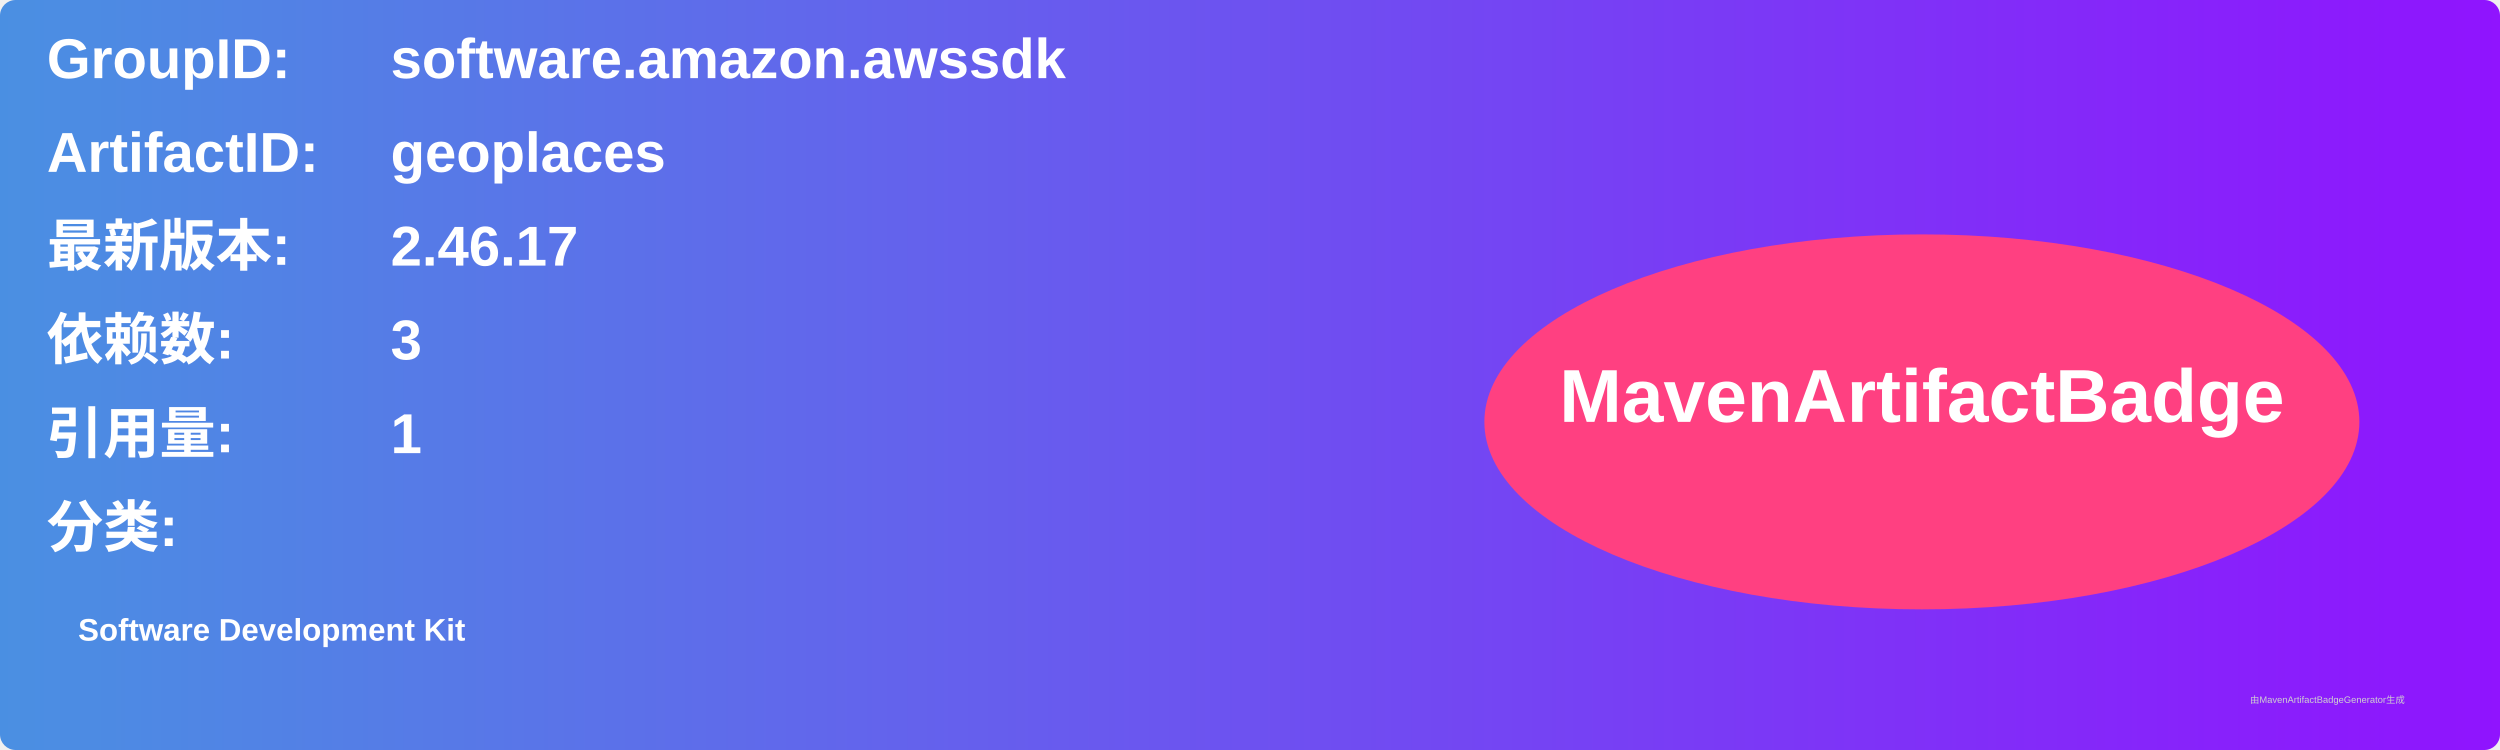
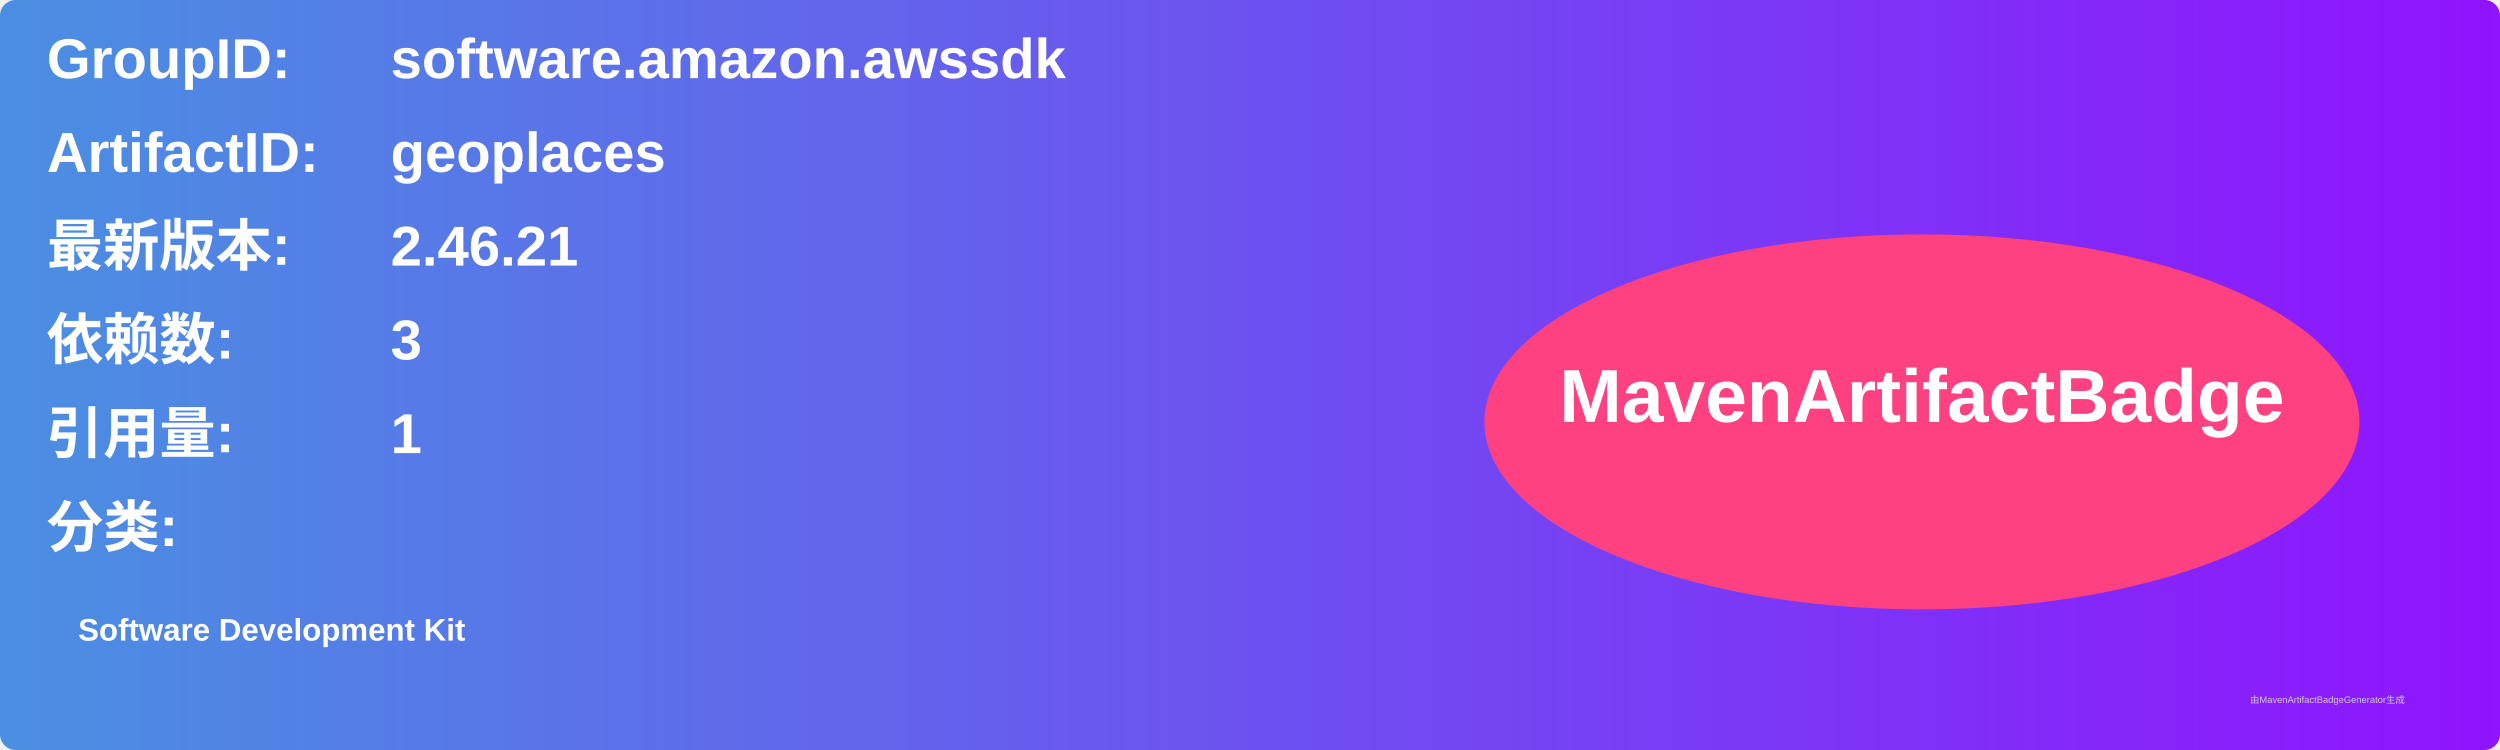
<svg xmlns="http://www.w3.org/2000/svg" width="800" height="240" viewBox="0 0 800 240">
  <linearGradient id="grad" x1="0%" y1="0%" x2="100%" y2="0%">
    <stop offset="0%" stop-color="#4a90e2" />
    <stop offset="100%" stop-color="#9013fe" />
  </linearGradient>
  <rect width="100%" height="100%" rx="5" ry="5" fill="url(#grad)" />
  <g transform="translate(15, 15)">
    <text x="0" y="10" font-family="Arial" font-size="18" fill="white" font-weight="bold" width="260">GroupID:</text>
    <text x="110" y="10" font-family="Arial" font-size="18" fill="white" font-weight="bold" width="460">software.amazon.awssdk</text>
    <text x="0" y="40" font-family="Arial" font-size="18" fill="white" font-weight="bold" width="260">ArtifactID:</text>
    <text x="110" y="40" font-family="Arial" font-size="18" fill="white" font-weight="bold" width="460">geoplaces</text>
    <text x="0" y="70" font-family="Arial" font-size="18" fill="white" font-weight="bold">最新版本:</text>
    <text x="110" y="70" font-family="Arial" font-size="18" fill="white" font-weight="bold">
-       <tspan font-weight="bold">2.46.17</tspan>
+       <tspan font-weight="bold">2.46.21</tspan>
    </text>
    <text x="0" y="100" font-family="Arial" font-size="18" fill="white" font-weight="bold">依赖数: </text>
    <text x="110" y="100" font-family="Arial" font-size="18" fill="white">
      <tspan font-weight="bold">3</tspan>
    </text>
    <text x="0" y="130" font-family="Arial" font-size="18" fill="white" font-weight="bold">引用量: </text>
    <text x="110" y="130" font-family="Arial" font-size="18" fill="white">
      <tspan font-weight="bold">1</tspan>
    </text>
    <text x="0" y="160" font-family="Arial" font-size="18" fill="white" font-weight="bold">分类:</text>
    <text x="10" y="190" font-family="Arial" font-size="10" fill="white">
      <tspan font-weight="bold">Software Development Kit</tspan>
    </text>
    <ellipse cx="600" cy="120" rx="140" ry="60" fill="#ff4081" />
    <text x="600" y="120" text-anchor="middle" font-family="Arial" font-size="24" fill="white" font-weight="bold">MavenArtifactBadge</text>
  </g>
  <text x="720" y="225" font-family="Arial" font-size="3" fill="#d0d0d0">由MavenArtifactBadgeGenerator生成</text>
</svg>
